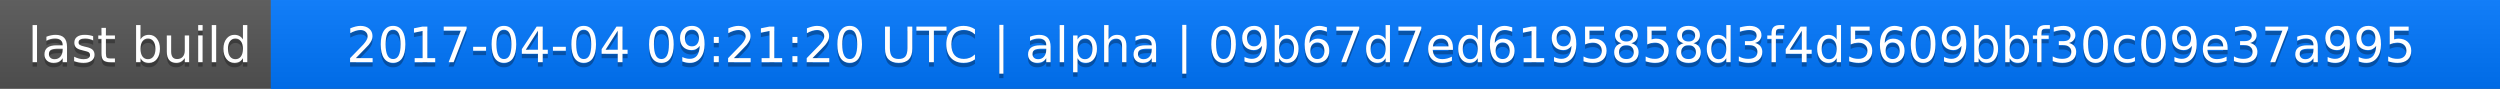
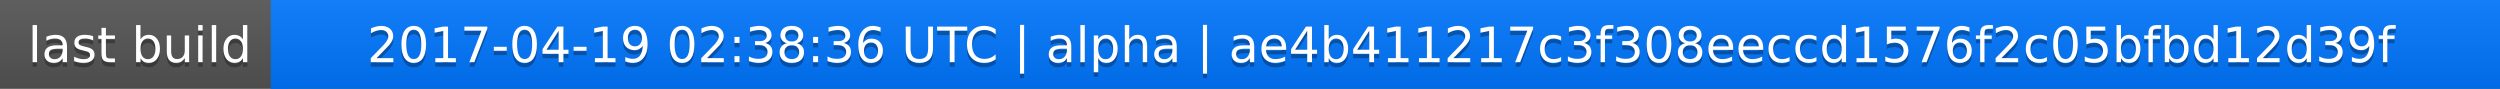
<svg xmlns="http://www.w3.org/2000/svg" width="563" height="20">
  <linearGradient id="a" x2="0" y2="100%">
    <stop offset="0" stop-color="#bbb" stop-opacity=".1" />
    <stop offset="1" stop-opacity=".1" />
  </linearGradient>
  <rect rx="0" width="563" height="20" fill="#555" />
  <rect rx="0" x="61" width="502" height="20" fill="#07f" />
  <path fill="#07f" d="M61 0h4v20h-4z" />
  <rect rx="0" width="563" height="20" fill="url(#a)" />
  <g fill="#fff" text-anchor="middle" font-family="DejaVu Sans,Verdana,Geneva,sans-serif" font-size="11">
    <text x="31.5" y="15" fill="#010101" fill-opacity=".3">last build</text>
    <text x="31.5" y="14">last build</text>
-     <text x="311" y="15" fill="#010101" fill-opacity=".3">2017-04-04 09:21:20 UTC | alpha | 09b67d7ed6195858d3f4d5609bbf30c09e37a995</text>
-     <text x="311" y="14">2017-04-04 09:21:20 UTC | alpha | 09b67d7ed6195858d3f4d5609bbf30c09e37a995</text>
+     <text x="311" y="15" fill="#010101" fill-opacity=".3">2017-04-19 02:38:36 UTC | alpha | ae4b411217c3f308eeccd1576f2c05bfbd12d39f</text>
+     <text x="311" y="14">2017-04-19 02:38:36 UTC | alpha | ae4b411217c3f308eeccd1576f2c05bfbd12d39f</text>
  </g>
</svg>
